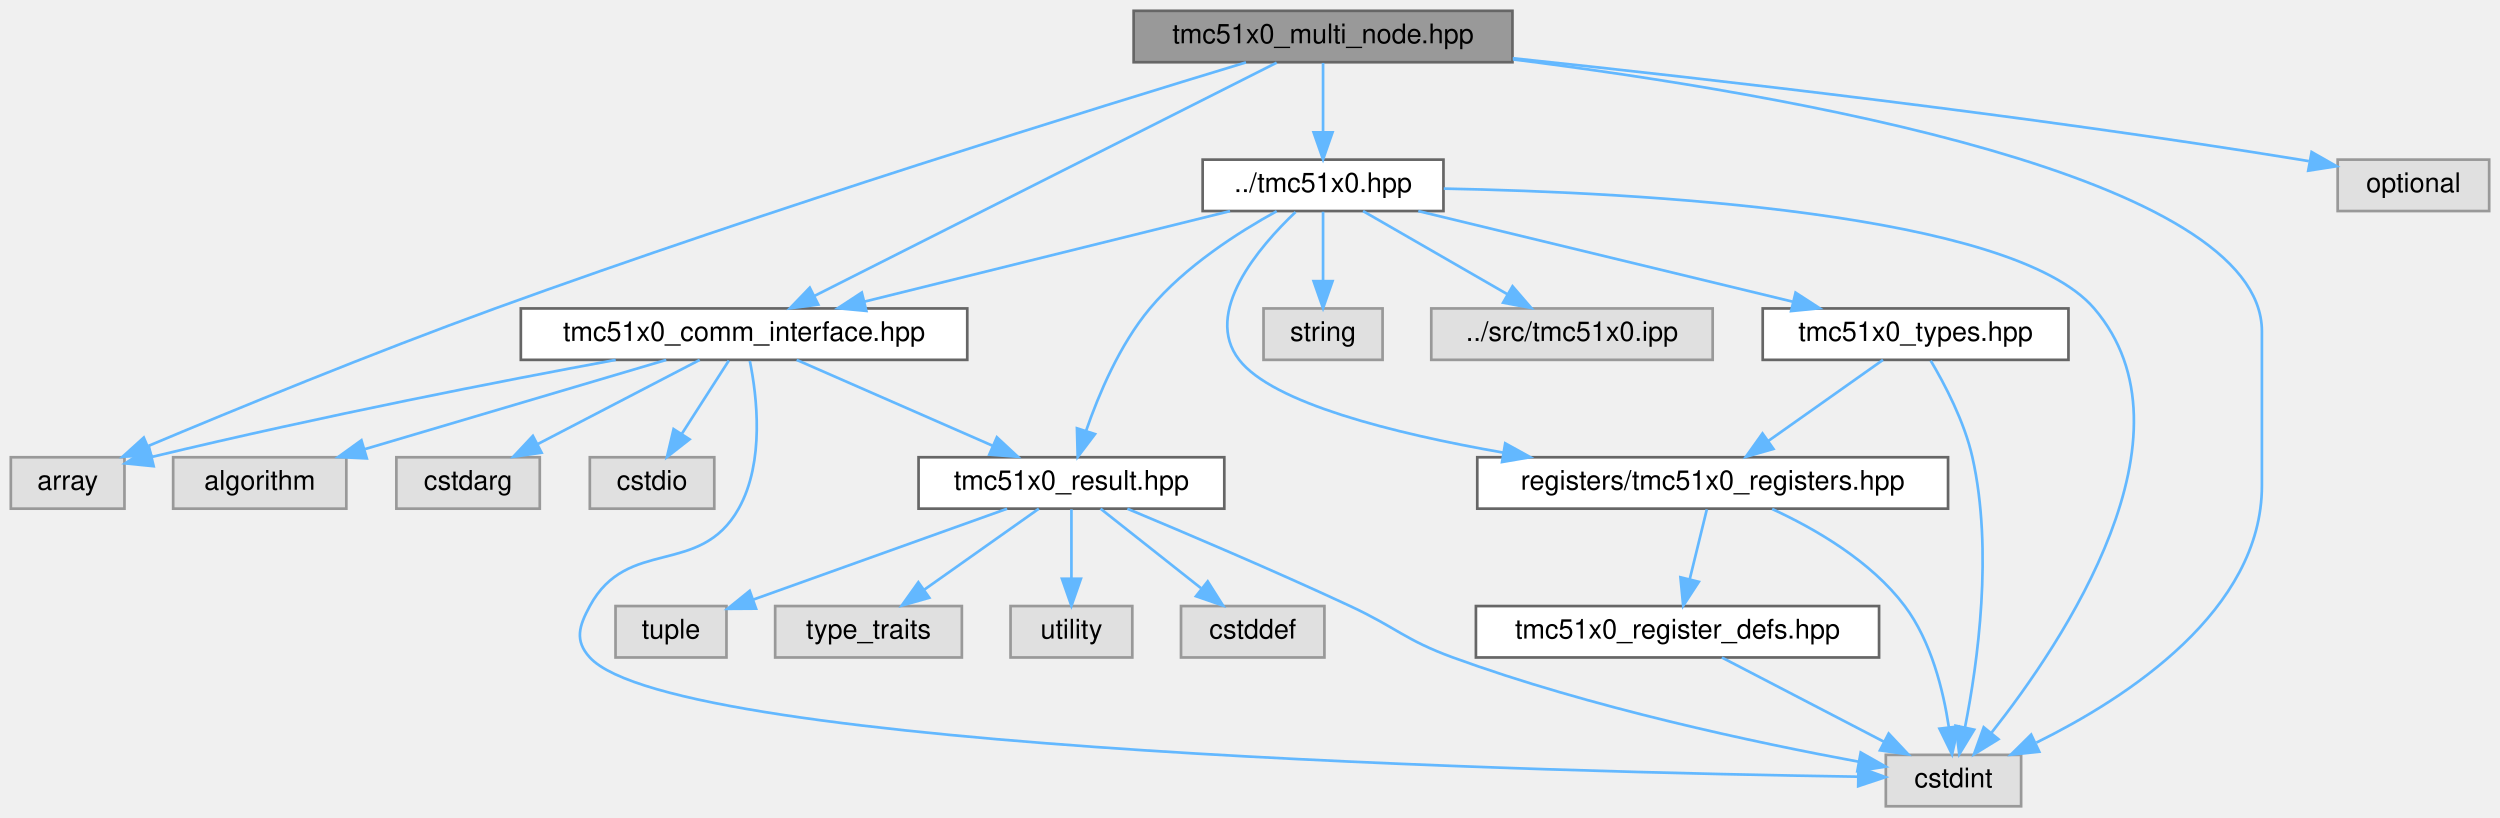
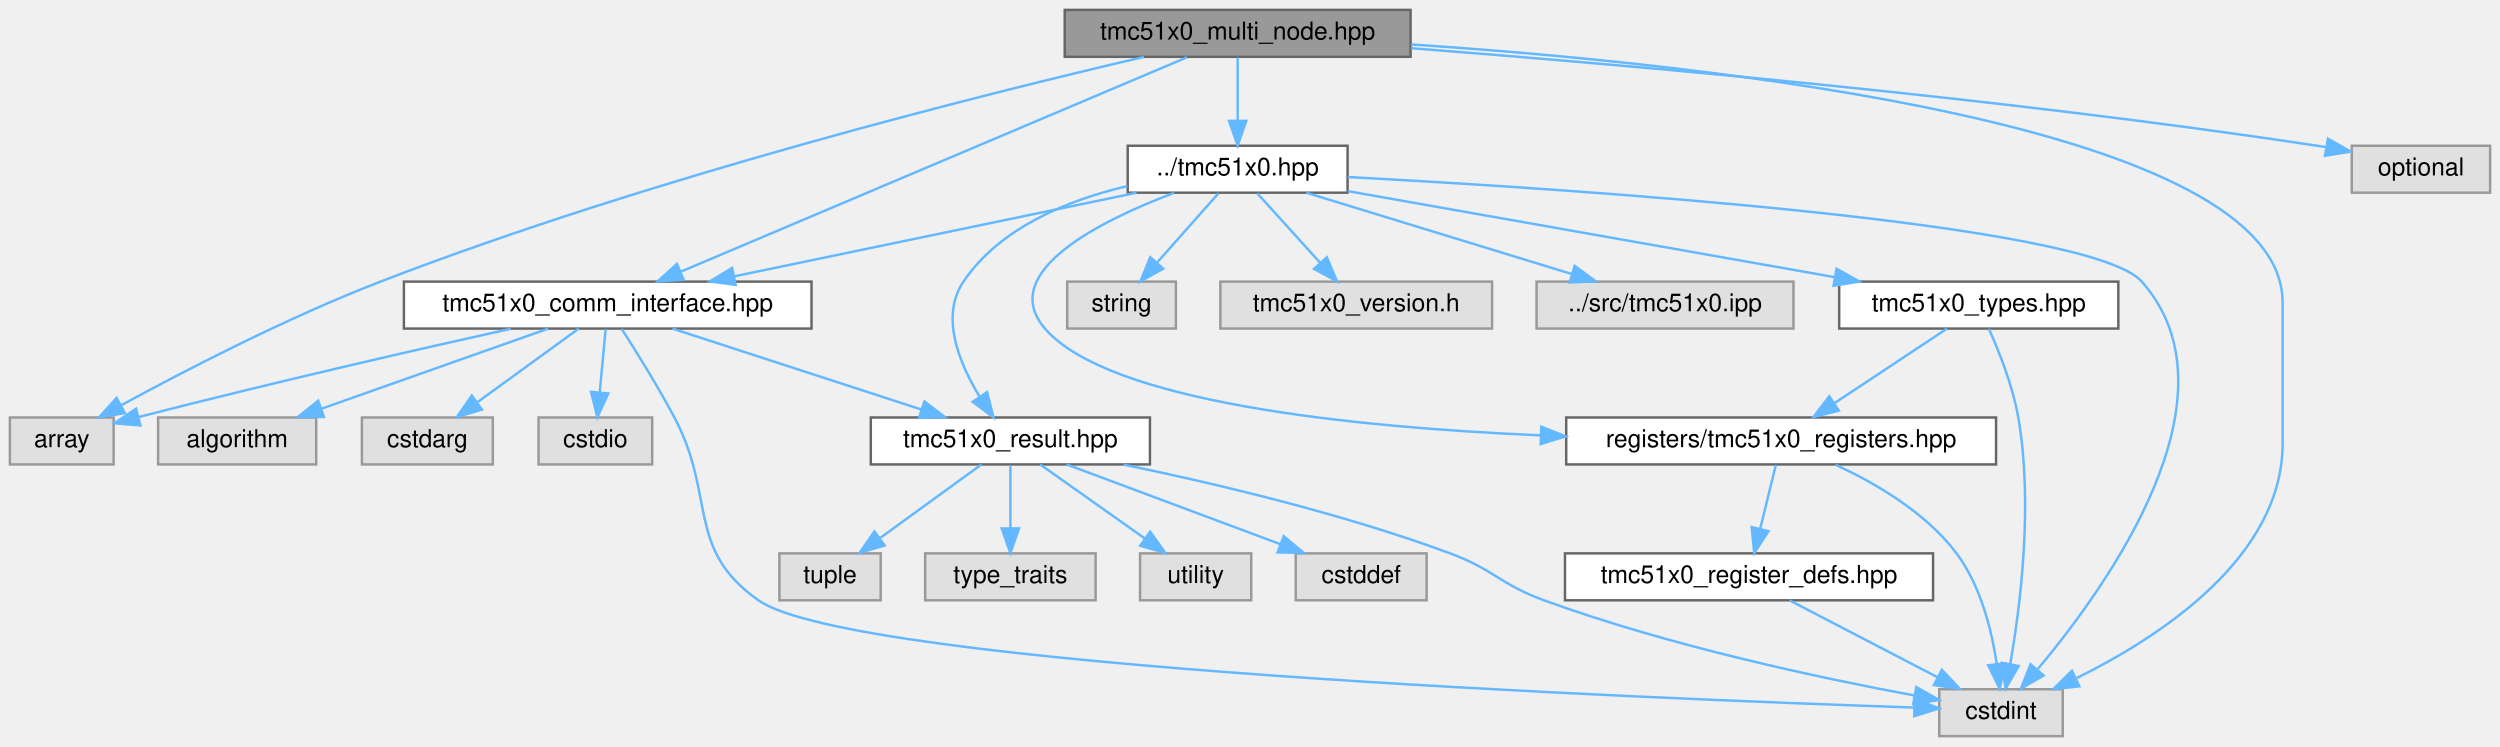
- <svg xmlns="http://www.w3.org/2000/svg" xmlns:xlink="http://www.w3.org/1999/xlink" width="924pt" height="302pt" viewBox="0.00 0.00 924.00 302.00">
+ <svg xmlns="http://www.w3.org/2000/svg" xmlns:xlink="http://www.w3.org/1999/xlink" width="1012pt" height="302pt" viewBox="0.00 0.00 1012.00 302.00">
  <g id="graph0" class="graph" transform="scale(1 1) rotate(0) translate(4 298)">
    <g id="Node000001" class="node">
      <g id="a_Node000001">
        <a xlink:title="High-level multi-node manager for multiple TMC51x0 drivers on UART.">
-           <polygon fill="#999999" stroke="#666666" points="555,-294 415,-294 415,-275 555,-275 555,-294" />
-           <text text-anchor="middle" x="485" y="-282" font-family="Helvetica,sans-Serif" font-size="10.00">tmc51x0_multi_node.hpp</text>
+           <polygon fill="#999999" stroke="#666666" points="567,-294 427,-294 427,-275 567,-275 567,-294" />
+           <text text-anchor="middle" x="497" y="-282" font-family="Helvetica,sans-Serif" font-size="10.00">tmc51x0_multi_node.hpp</text>
        </a>
      </g>
    </g>
    <g id="Node000002" class="node">
      <g id="a_Node000002">
        <a xlink:title=" ">
          <polygon fill="#e0e0e0" stroke="#999999" points="42,-129 0,-129 0,-110 42,-110 42,-129" />
          <text text-anchor="middle" x="21" y="-117" font-family="Helvetica,sans-Serif" font-size="10.00">array</text>
        </a>
      </g>
    </g>
    <g id="edge1_Node000001_Node000002" class="edge">
      <g id="a_edge1_Node000001_Node000002">
        <a xlink:title=" ">
-           <path fill="none" stroke="#63b8ff" d="M456.52,-274.94C402.17,-258.47 280.08,-220.7 179,-184 133.87,-167.61 82.4,-146.46 50.81,-133.18" />
-           <polygon fill="#63b8ff" stroke="#63b8ff" points="51.86,-129.83 41.28,-129.17 49.14,-136.28 51.86,-129.83" />
+           <path fill="none" stroke="#63b8ff" d="M459.05,-274.97C394.45,-259.93 259.48,-226.25 150,-184 112.21,-169.42 70.5,-147.81 45.02,-133.94" />
+           <polygon fill="#63b8ff" stroke="#63b8ff" points="46.54,-130.78 36.09,-129.03 43.17,-136.92 46.54,-130.78" />
        </a>
      </g>
    </g>
    <g id="Node000003" class="node">
      <g id="a_Node000003">
        <a xlink:title=" ">
-           <polygon fill="#e0e0e0" stroke="#999999" points="743,-19 693,-19 693,0 743,0 743,-19" />
-           <text text-anchor="middle" x="718" y="-7" font-family="Helvetica,sans-Serif" font-size="10.00">cstdint</text>
+           <polygon fill="#e0e0e0" stroke="#999999" points="831,-19 781,-19 781,0 831,0 831,-19" />
+           <text text-anchor="middle" x="806" y="-7" font-family="Helvetica,sans-Serif" font-size="10.00">cstdint</text>
        </a>
      </g>
    </g>
    <g id="edge2_Node000001_Node000003" class="edge">
      <g id="a_edge2_Node000001_Node000003">
        <a xlink:title=" ">
-           <path fill="none" stroke="#63b8ff" d="M555.22,-276.04C656.62,-263.28 832,-232.92 832,-175.5 832,-175.5 832,-175.5 832,-118.5 832,-72.47 782.42,-40.18 748.65,-23.53" />
-           <polygon fill="#63b8ff" stroke="#63b8ff" points="749.71,-20.16 739.18,-19.05 746.72,-26.49 749.71,-20.16" />
+           <path fill="none" stroke="#63b8ff" d="M567.32,-279.99C687.61,-272.05 920,-247.41 920,-175.5 920,-175.5 920,-175.5 920,-118.5 920,-72.47 870.42,-40.18 836.65,-23.53" />
+           <polygon fill="#63b8ff" stroke="#63b8ff" points="837.71,-20.16 827.18,-19.05 834.72,-26.49 837.71,-20.16" />
        </a>
      </g>
    </g>
    <g id="Node000004" class="node">
      <g id="a_Node000004">
        <a xlink:title=" ">
-           <polygon fill="#e0e0e0" stroke="#999999" points="916,-239 860,-239 860,-220 916,-220 916,-239" />
-           <text text-anchor="middle" x="888" y="-227" font-family="Helvetica,sans-Serif" font-size="10.00">optional</text>
+           <polygon fill="#e0e0e0" stroke="#999999" points="1004,-239 948,-239 948,-220 1004,-220 1004,-239" />
+           <text text-anchor="middle" x="976" y="-227" font-family="Helvetica,sans-Serif" font-size="10.00">optional</text>
        </a>
      </g>
    </g>
    <g id="edge3_Node000001_Node000004" class="edge">
      <g id="a_edge3_Node000001_Node000004">
        <a xlink:title=" ">
-           <path fill="none" stroke="#63b8ff" d="M555.11,-276.48C628.01,-268.79 745.34,-255.37 846,-239 847.1,-238.82 848.22,-238.63 849.34,-238.44" />
-           <polygon fill="#63b8ff" stroke="#63b8ff" points="850.38,-241.81 859.59,-236.56 849.12,-234.92 850.38,-241.81" />
+           <path fill="none" stroke="#63b8ff" d="M567.28,-278.48C653.84,-271.81 805.26,-258.53 934,-239 935.1,-238.83 936.22,-238.66 937.35,-238.47" />
+           <polygon fill="#63b8ff" stroke="#63b8ff" points="938.37,-241.84 947.6,-236.64 937.14,-234.95 938.37,-241.84" />
        </a>
      </g>
    </g>
    <g id="Node000005" class="node">
      <g id="a_Node000005">
        <a xlink:href="tmc51x0_8hpp.html" target="_top" xlink:title="Main TMC51x0 stepper motor driver interface and subsystem classes.">
-           <polygon fill="white" stroke="#666666" points="529.5,-239 440.5,-239 440.5,-220 529.5,-220 529.5,-239" />
-           <text text-anchor="middle" x="485" y="-227" font-family="Helvetica,sans-Serif" font-size="10.00">../tmc51x0.hpp</text>
+           <polygon fill="white" stroke="#666666" points="541.5,-239 452.5,-239 452.5,-220 541.5,-220 541.5,-239" />
+           <text text-anchor="middle" x="497" y="-227" font-family="Helvetica,sans-Serif" font-size="10.00">../tmc51x0.hpp</text>
        </a>
      </g>
    </g>
    <g id="edge4_Node000001_Node000005" class="edge">
      <g id="a_edge4_Node000001_Node000005">
        <a xlink:title=" ">
-           <path fill="none" stroke="#63b8ff" d="M485,-274.75C485,-267.8 485,-257.85 485,-249.13" />
-           <polygon fill="#63b8ff" stroke="#63b8ff" points="488.5,-249.09 485,-239.09 481.5,-249.09 488.5,-249.09" />
+           <path fill="none" stroke="#63b8ff" d="M497,-274.75C497,-267.8 497,-257.85 497,-249.13" />
+           <polygon fill="#63b8ff" stroke="#63b8ff" points="500.5,-249.09 497,-239.09 493.5,-249.09 500.5,-249.09" />
        </a>
      </g>
    </g>
    <g id="Node000007" class="node">
      <g id="a_Node000007">
        <a xlink:href="tmc51x0__comm__interface_8hpp.html" target="_top" xlink:title="Communication interfaces for TMC51x0 stepper motor driver using SPI and UART.">
-           <polygon fill="white" stroke="#666666" points="353.5,-184 188.5,-184 188.5,-165 353.5,-165 353.5,-184" />
-           <text text-anchor="middle" x="271" y="-172" font-family="Helvetica,sans-Serif" font-size="10.00">tmc51x0_comm_interface.hpp</text>
-         </a>
-       </g>
-     </g>
-     <g id="edge28_Node000001_Node000007" class="edge">
-       <g id="a_edge28_Node000001_Node000007">
-         <a xlink:title=" ">
-           <path fill="none" stroke="#63b8ff" d="M467.85,-274.84C430.43,-255.96 341.25,-210.96 296.93,-188.59" />
-           <polygon fill="#63b8ff" stroke="#63b8ff" points="298.44,-185.43 287.94,-184.05 295.29,-191.68 298.44,-185.43" />
+           <polygon fill="white" stroke="#666666" points="324.5,-184 159.5,-184 159.5,-165 324.5,-165 324.5,-184" />
+           <text text-anchor="middle" x="242" y="-172" font-family="Helvetica,sans-Serif" font-size="10.00">tmc51x0_comm_interface.hpp</text>
+         </a>
+       </g>
+     </g>
+     <g id="edge29_Node000001_Node000007" class="edge">
+       <g id="a_edge29_Node000001_Node000007">
+         <a xlink:title=" ">
+           <path fill="none" stroke="#63b8ff" d="M476.56,-274.84C431.6,-255.8 323.93,-210.2 271.58,-188.03" />
+           <polygon fill="#63b8ff" stroke="#63b8ff" points="272.75,-184.72 262.18,-184.05 270.02,-191.17 272.75,-184.72" />
        </a>
      </g>
    </g>
    <g id="edge5_Node000005_Node000003" class="edge">
      <g id="a_edge5_Node000005_Node000003">
        <a xlink:title=" ">
-           <path fill="none" stroke="#63b8ff" d="M529.61,-228.29C601.88,-226.9 739.59,-219.52 770,-184 809.98,-137.29 758.55,-60.72 732.03,-27.15" />
-           <polygon fill="#63b8ff" stroke="#63b8ff" points="734.62,-24.79 725.59,-19.23 729.18,-29.2 734.62,-24.79" />
+           <path fill="none" stroke="#63b8ff" d="M541.61,-226.33C634.54,-221.37 841.99,-207.72 863,-184 904.11,-137.59 849.17,-60.86 820.92,-27.2" />
+           <polygon fill="#63b8ff" stroke="#63b8ff" points="823.26,-24.55 814.07,-19.26 817.95,-29.12 823.26,-24.55" />
        </a>
      </g>
    </g>
    <g id="Node000006" class="node">
      <g id="a_Node000006">
        <a xlink:title=" ">
-           <polygon fill="#e0e0e0" stroke="#999999" points="507,-184 463,-184 463,-165 507,-165 507,-184" />
-           <text text-anchor="middle" x="485" y="-172" font-family="Helvetica,sans-Serif" font-size="10.00">string</text>
+           <polygon fill="#e0e0e0" stroke="#999999" points="472,-184 428,-184 428,-165 472,-165 472,-184" />
+           <text text-anchor="middle" x="450" y="-172" font-family="Helvetica,sans-Serif" font-size="10.00">string</text>
        </a>
      </g>
    </g>
    <g id="edge6_Node000005_Node000006" class="edge">
      <g id="a_edge6_Node000005_Node000006">
        <a xlink:title=" ">
-           <path fill="none" stroke="#63b8ff" d="M485,-219.75C485,-212.8 485,-202.85 485,-194.13" />
-           <polygon fill="#63b8ff" stroke="#63b8ff" points="488.5,-194.09 485,-184.09 481.5,-194.09 488.5,-194.09" />
+           <path fill="none" stroke="#63b8ff" d="M489.24,-219.75C482.53,-212.18 472.66,-201.05 464.49,-191.84" />
+           <polygon fill="#63b8ff" stroke="#63b8ff" points="466.87,-189.25 457.62,-184.09 461.63,-193.89 466.87,-189.25" />
        </a>
      </g>
    </g>
    <g id="edge7_Node000005_Node000007" class="edge">
      <g id="a_edge7_Node000005_Node000007">
        <a xlink:title=" ">
-           <path fill="none" stroke="#63b8ff" d="M450.62,-219.98C413.91,-210.89 355.62,-196.46 315.45,-186.51" />
-           <polygon fill="#63b8ff" stroke="#63b8ff" points="316.2,-183.09 305.65,-184.08 314.52,-189.88 316.2,-183.09" />
+           <path fill="none" stroke="#63b8ff" d="M456.03,-219.98C411.74,-210.78 341.06,-196.09 293.15,-186.13" />
+           <polygon fill="#63b8ff" stroke="#63b8ff" points="293.79,-182.69 283.29,-184.08 292.37,-189.54 293.79,-182.69" />
        </a>
      </g>
    </g>
    <g id="Node000011" class="node">
      <g id="a_Node000011">
        <a xlink:href="tmc51x0__result_8hpp.html" target="_top" xlink:title="Result type for error handling in TMC51x0 driver.">
-           <polygon fill="white" stroke="#666666" points="448.5,-129 335.5,-129 335.5,-110 448.5,-110 448.5,-129" />
-           <text text-anchor="middle" x="392" y="-117" font-family="Helvetica,sans-Serif" font-size="10.00">tmc51x0_result.hpp</text>
+           <polygon fill="white" stroke="#666666" points="461.5,-129 348.5,-129 348.5,-110 461.5,-110 461.5,-129" />
+           <text text-anchor="middle" x="405" y="-117" font-family="Helvetica,sans-Serif" font-size="10.00">tmc51x0_result.hpp</text>
        </a>
      </g>
    </g>
    <g id="edge23_Node000005_Node000011" class="edge">
      <g id="a_edge23_Node000005_Node000011">
        <a xlink:title=" ">
-           <path fill="none" stroke="#63b8ff" d="M467.86,-219.94C453.75,-212.18 434.01,-199.58 421,-184 409.84,-170.64 402.08,-152.29 397.41,-138.75" />
-           <polygon fill="#63b8ff" stroke="#63b8ff" points="400.71,-137.56 394.32,-129.11 394.04,-139.7 400.71,-137.56" />
+           <path fill="none" stroke="#63b8ff" d="M452.39,-222.69C428.42,-217.05 400.83,-205.93 386,-184 376.47,-169.91 384.29,-150.91 392.59,-137.37" />
+           <polygon fill="#63b8ff" stroke="#63b8ff" points="395.54,-139.25 398.21,-129 389.73,-135.35 395.54,-139.25" />
        </a>
      </g>
    </g>
    <g id="Node000016" class="node">
      <g id="a_Node000016">
        <a xlink:href="tmc51x0__registers_8hpp.html" target="_top" xlink:title="Register definitions and bitfield structures for TMC51x0 stepper motor.">
-           <polygon fill="white" stroke="#666666" points="716,-129 542,-129 542,-110 716,-110 716,-129" />
-           <text text-anchor="middle" x="629" y="-117" font-family="Helvetica,sans-Serif" font-size="10.00">registers/tmc51x0_registers.hpp</text>
+           <polygon fill="white" stroke="#666666" points="804,-129 630,-129 630,-110 804,-110 804,-129" />
+           <text text-anchor="middle" x="717" y="-117" font-family="Helvetica,sans-Serif" font-size="10.00">registers/tmc51x0_registers.hpp</text>
        </a>
      </g>
    </g>
    <g id="edge19_Node000005_Node000016" class="edge">
      <g id="a_edge19_Node000005_Node000016">
        <a xlink:title=" ">
-           <path fill="none" stroke="#63b8ff" d="M474.84,-219.64C461.28,-206.74 440.45,-182.43 454,-165 466.4,-149.05 510.66,-137.88 551.57,-130.72" />
-           <polygon fill="#63b8ff" stroke="#63b8ff" points="552.32,-134.15 561.6,-129.03 551.16,-127.24 552.32,-134.15" />
+           <path fill="none" stroke="#63b8ff" d="M471.24,-219.92C441.59,-208.72 399.34,-187.82 419,-165 444.65,-135.23 542.85,-125.08 619.6,-121.77" />
+           <polygon fill="#63b8ff" stroke="#63b8ff" points="619.94,-125.26 629.8,-121.36 619.67,-118.26 619.94,-125.26" />
        </a>
      </g>
    </g>
    <g id="Node000018" class="node">
      <g id="a_Node000018">
        <a xlink:href="tmc51x0__types_8hpp.html" target="_top" xlink:title="Type definitions and enumerations for TMC51x0 stepper motor driver (TMC5130 &amp; TMC5160)">
-           <polygon fill="white" stroke="#666666" points="760.5,-184 647.5,-184 647.5,-165 760.5,-165 760.5,-184" />
-           <text text-anchor="middle" x="704" y="-172" font-family="Helvetica,sans-Serif" font-size="10.00">tmc51x0_types.hpp</text>
+           <polygon fill="white" stroke="#666666" points="853.5,-184 740.5,-184 740.5,-165 853.5,-165 853.5,-184" />
+           <text text-anchor="middle" x="797" y="-172" font-family="Helvetica,sans-Serif" font-size="10.00">tmc51x0_types.hpp</text>
        </a>
      </g>
    </g>
    <g id="edge24_Node000005_Node000018" class="edge">
      <g id="a_edge24_Node000005_Node000018">
        <a xlink:title=" ">
-           <path fill="none" stroke="#63b8ff" d="M520.19,-219.98C557.83,-210.87 617.66,-196.4 658.77,-186.45" />
-           <polygon fill="#63b8ff" stroke="#63b8ff" points="659.64,-189.84 668.54,-184.08 658,-183.03 659.64,-189.84" />
+           <path fill="none" stroke="#63b8ff" d="M541.59,-220.62C593.94,-211.37 680.94,-196 738.62,-185.81" />
+           <polygon fill="#63b8ff" stroke="#63b8ff" points="739.44,-189.22 748.68,-184.04 738.23,-182.33 739.44,-189.22" />
        </a>
      </g>
    </g>
    <g id="Node000019" class="node">
      <g id="a_Node000019">
        <a xlink:title=" ">
-           <polygon fill="#e0e0e0" stroke="#999999" points="629,-184 525,-184 525,-165 629,-165 629,-184" />
-           <text text-anchor="middle" x="577" y="-172" font-family="Helvetica,sans-Serif" font-size="10.00">../src/tmc51x0.ipp</text>
+           <polygon fill="#e0e0e0" stroke="#999999" points="600,-184 490,-184 490,-165 600,-165 600,-184" />
+           <text text-anchor="middle" x="545" y="-172" font-family="Helvetica,sans-Serif" font-size="10.00">tmc51x0_version.h</text>
        </a>
      </g>
    </g>
    <g id="edge27_Node000005_Node000019" class="edge">
      <g id="a_edge27_Node000005_Node000019">
        <a xlink:title=" ">
-           <path fill="none" stroke="#63b8ff" d="M499.78,-219.98C514.18,-211.69 536.31,-198.94 553.19,-189.22" />
-           <polygon fill="#63b8ff" stroke="#63b8ff" points="555.03,-192.19 561.95,-184.17 551.54,-186.13 555.03,-192.19" />
+           <path fill="none" stroke="#63b8ff" d="M504.93,-219.75C511.85,-212.11 522.07,-200.82 530.45,-191.56" />
+           <polygon fill="#63b8ff" stroke="#63b8ff" points="533.1,-193.85 537.22,-184.09 527.91,-189.15 533.1,-193.85" />
+         </a>
+       </g>
+     </g>
+     <g id="Node000020" class="node">
+       <g id="a_Node000020">
+         <a xlink:title=" ">
+           <polygon fill="#e0e0e0" stroke="#999999" points="722,-184 618,-184 618,-165 722,-165 722,-184" />
+           <text text-anchor="middle" x="670" y="-172" font-family="Helvetica,sans-Serif" font-size="10.00">../src/tmc51x0.ipp</text>
+         </a>
+       </g>
+     </g>
+     <g id="edge28_Node000005_Node000020" class="edge">
+       <g id="a_edge28_Node000005_Node000020">
+         <a xlink:title=" ">
+           <path fill="none" stroke="#63b8ff" d="M524.8,-219.98C553.97,-211.05 600,-196.94 632.4,-187.02" />
+           <polygon fill="#63b8ff" stroke="#63b8ff" points="633.45,-190.36 641.99,-184.08 631.4,-183.66 633.45,-190.36" />
        </a>
      </g>
    </g>
    <g id="edge9_Node000007_Node000002" class="edge">
      <g id="a_edge9_Node000007_Node000002">
        <a xlink:title=" ">
-           <path fill="none" stroke="#63b8ff" d="M223.56,-164.99C181.03,-157.12 116.74,-144.62 52.19,-129.14" />
-           <polygon fill="#63b8ff" stroke="#63b8ff" points="52.79,-125.69 42.25,-126.74 51.15,-132.49 52.79,-125.69" />
+           <path fill="none" stroke="#63b8ff" d="M202.73,-164.92C166.14,-156.8 109.83,-143.98 52.27,-129.24" />
+           <polygon fill="#63b8ff" stroke="#63b8ff" points="52.83,-125.77 42.27,-126.66 51.08,-132.55 52.83,-125.77" />
        </a>
      </g>
    </g>
    <g id="edge11_Node000007_Node000003" class="edge">
      <g id="a_edge11_Node000007_Node000003">
        <a xlink:title=" ">
-           <path fill="none" stroke="#63b8ff" d="M273.14,-164.61C275.76,-151.67 278.72,-127.31 269,-110 254.7,-84.52 227.89,-99.7 214,-74 209.98,-66.57 208.3,-61.23 214,-55 245.57,-20.52 573.24,-12.61 682.65,-10.93" />
-           <polygon fill="#63b8ff" stroke="#63b8ff" points="682.89,-14.42 692.84,-10.78 682.79,-7.42 682.89,-14.42" />
+           <path fill="none" stroke="#63b8ff" d="M247.68,-164.81C253.37,-155.96 262.22,-141.77 269,-129 285.97,-97.03 273.42,-75.86 303,-55 341.09,-28.14 663.03,-15.2 770.92,-11.58" />
+           <polygon fill="#63b8ff" stroke="#63b8ff" points="771.09,-15.08 780.97,-11.25 770.86,-8.08 771.09,-15.08" />
        </a>
      </g>
    </g>
    <g id="Node000008" class="node">
      <g id="a_Node000008">
        <a xlink:title=" ">
          <polygon fill="#e0e0e0" stroke="#999999" points="124,-129 60,-129 60,-110 124,-110 124,-129" />
          <text text-anchor="middle" x="92" y="-117" font-family="Helvetica,sans-Serif" font-size="10.00">algorithm</text>
        </a>
      </g>
    </g>
    <g id="edge8_Node000007_Node000008" class="edge">
      <g id="a_edge8_Node000007_Node000008">
        <a xlink:title=" ">
-           <path fill="none" stroke="#63b8ff" d="M242.24,-164.98C212.06,-156.05 164.43,-141.94 130.9,-132.02" />
-           <polygon fill="#63b8ff" stroke="#63b8ff" points="131.57,-128.57 120.98,-129.08 129.58,-135.28 131.57,-128.57" />
+           <path fill="none" stroke="#63b8ff" d="M217.9,-164.98C193.12,-156.23 154.3,-142.51 126.31,-132.62" />
+           <polygon fill="#63b8ff" stroke="#63b8ff" points="127.13,-129.2 116.54,-129.17 124.8,-135.8 127.13,-129.2" />
        </a>
      </g>
    </g>
    <g id="Node000009" class="node">
      <g id="a_Node000009">
        <a xlink:title=" ">
          <polygon fill="#e0e0e0" stroke="#999999" points="195.5,-129 142.5,-129 142.5,-110 195.5,-110 195.5,-129" />
          <text text-anchor="middle" x="169" y="-117" font-family="Helvetica,sans-Serif" font-size="10.00">cstdarg</text>
        </a>
      </g>
    </g>
    <g id="edge10_Node000007_Node000009" class="edge">
      <g id="a_edge10_Node000007_Node000009">
        <a xlink:title=" ">
-           <path fill="none" stroke="#63b8ff" d="M254.61,-164.98C238.43,-156.57 213.43,-143.59 194.62,-133.81" />
-           <polygon fill="#63b8ff" stroke="#63b8ff" points="196.17,-130.68 185.69,-129.17 192.95,-136.89 196.17,-130.68" />
+           <path fill="none" stroke="#63b8ff" d="M230.27,-164.98C219.27,-157 202.58,-144.88 189.4,-135.31" />
+           <polygon fill="#63b8ff" stroke="#63b8ff" points="191.09,-132.21 180.94,-129.17 186.98,-137.88 191.09,-132.21" />
        </a>
      </g>
    </g>
    <g id="Node000010" class="node">
      <g id="a_Node000010">
        <a xlink:title=" ">
          <polygon fill="#e0e0e0" stroke="#999999" points="260,-129 214,-129 214,-110 260,-110 260,-129" />
          <text text-anchor="middle" x="237" y="-117" font-family="Helvetica,sans-Serif" font-size="10.00">cstdio</text>
        </a>
      </g>
    </g>
    <g id="edge12_Node000007_Node000010" class="edge">
      <g id="a_edge12_Node000007_Node000010">
        <a xlink:title=" ">
-           <path fill="none" stroke="#63b8ff" d="M265.39,-164.75C260.68,-157.42 253.83,-146.73 248.03,-137.7" />
-           <polygon fill="#63b8ff" stroke="#63b8ff" points="250.86,-135.62 242.51,-129.09 244.96,-139.4 250.86,-135.62" />
+           <path fill="none" stroke="#63b8ff" d="M241.17,-164.75C240.52,-157.8 239.58,-147.85 238.76,-139.13" />
+           <polygon fill="#63b8ff" stroke="#63b8ff" points="242.23,-138.72 237.81,-129.09 235.27,-139.37 242.23,-138.72" />
        </a>
      </g>
    </g>
    <g id="edge13_Node000007_Node000011" class="edge">
      <g id="a_edge13_Node000007_Node000011">
        <a xlink:title=" ">
-           <path fill="none" stroke="#63b8ff" d="M290.44,-164.98C309.99,-156.42 340.38,-143.11 362.82,-133.28" />
-           <polygon fill="#63b8ff" stroke="#63b8ff" points="364.45,-136.39 372.21,-129.17 361.64,-129.98 364.45,-136.39" />
+           <path fill="none" stroke="#63b8ff" d="M268.19,-164.98C295.44,-156.13 338.3,-142.19 368.78,-132.28" />
+           <polygon fill="#63b8ff" stroke="#63b8ff" points="370.18,-135.5 378.61,-129.08 368.01,-128.85 370.18,-135.5" />
        </a>
      </g>
    </g>
    <g id="edge15_Node000011_Node000003" class="edge">
      <g id="a_edge15_Node000011_Node000003">
        <a xlink:title=" ">
-           <path fill="none" stroke="#63b8ff" d="M412.67,-109.97C433.57,-101.25 466.75,-87.15 495,-74 512.12,-66.03 515.26,-61.47 533,-55 583.78,-36.47 645.22,-23.45 682.95,-16.47" />
-           <polygon fill="#63b8ff" stroke="#63b8ff" points="683.72,-19.88 692.93,-14.66 682.47,-12.99 683.72,-19.88" />
+           <path fill="none" stroke="#63b8ff" d="M450.82,-109.93C487.27,-102.42 539.23,-90.19 583,-74 600.71,-67.45 603.26,-61.47 621,-55 671.78,-36.47 733.22,-23.45 770.95,-16.47" />
+           <polygon fill="#63b8ff" stroke="#63b8ff" points="771.72,-19.88 780.93,-14.66 770.47,-12.99 771.72,-19.88" />
        </a>
      </g>
    </g>
    <g id="Node000012" class="node">
      <g id="a_Node000012">
        <a xlink:title=" ">
-           <polygon fill="#e0e0e0" stroke="#999999" points="485.5,-74 432.5,-74 432.5,-55 485.5,-55 485.5,-74" />
-           <text text-anchor="middle" x="459" y="-62" font-family="Helvetica,sans-Serif" font-size="10.00">cstddef</text>
+           <polygon fill="#e0e0e0" stroke="#999999" points="573.5,-74 520.5,-74 520.5,-55 573.5,-55 573.5,-74" />
+           <text text-anchor="middle" x="547" y="-62" font-family="Helvetica,sans-Serif" font-size="10.00">cstddef</text>
        </a>
      </g>
    </g>
    <g id="edge14_Node000011_Node000012" class="edge">
      <g id="a_edge14_Node000011_Node000012">
        <a xlink:title=" ">
-           <path fill="none" stroke="#63b8ff" d="M402.76,-109.98C412.77,-102.07 427.89,-90.11 439.93,-80.58" />
-           <polygon fill="#63b8ff" stroke="#63b8ff" points="442.37,-83.12 448.04,-74.17 438.03,-77.63 442.37,-83.12" />
+           <path fill="none" stroke="#63b8ff" d="M427.81,-109.98C451.17,-101.27 487.7,-87.63 514.17,-77.75" />
+           <polygon fill="#63b8ff" stroke="#63b8ff" points="515.63,-80.95 523.77,-74.17 513.18,-74.39 515.63,-80.95" />
        </a>
      </g>
    </g>
    <g id="Node000013" class="node">
      <g id="a_Node000013">
        <a xlink:title=" ">
-           <polygon fill="#e0e0e0" stroke="#999999" points="264.5,-74 223.5,-74 223.5,-55 264.5,-55 264.5,-74" />
-           <text text-anchor="middle" x="244" y="-62" font-family="Helvetica,sans-Serif" font-size="10.00">tuple</text>
+           <polygon fill="#e0e0e0" stroke="#999999" points="352.5,-74 311.5,-74 311.5,-55 352.5,-55 352.5,-74" />
+           <text text-anchor="middle" x="332" y="-62" font-family="Helvetica,sans-Serif" font-size="10.00">tuple</text>
        </a>
      </g>
    </g>
    <g id="edge16_Node000011_Node000013" class="edge">
      <g id="a_edge16_Node000011_Node000013">
        <a xlink:title=" ">
-           <path fill="none" stroke="#63b8ff" d="M368.22,-109.98C342.75,-100.86 302.25,-86.36 274.46,-76.41" />
-           <polygon fill="#63b8ff" stroke="#63b8ff" points="275.44,-73.04 264.85,-72.97 273.08,-79.63 275.44,-73.04" />
+           <path fill="none" stroke="#63b8ff" d="M393.27,-109.98C382.27,-102 365.58,-89.88 352.4,-80.31" />
+           <polygon fill="#63b8ff" stroke="#63b8ff" points="354.09,-77.21 343.94,-74.17 349.98,-82.88 354.09,-77.21" />
        </a>
      </g>
    </g>
    <g id="Node000014" class="node">
      <g id="a_Node000014">
        <a xlink:title=" ">
-           <polygon fill="#e0e0e0" stroke="#999999" points="351.5,-74 282.5,-74 282.5,-55 351.5,-55 351.5,-74" />
-           <text text-anchor="middle" x="317" y="-62" font-family="Helvetica,sans-Serif" font-size="10.00">type_traits</text>
+           <polygon fill="#e0e0e0" stroke="#999999" points="439.5,-74 370.5,-74 370.5,-55 439.5,-55 439.5,-74" />
+           <text text-anchor="middle" x="405" y="-62" font-family="Helvetica,sans-Serif" font-size="10.00">type_traits</text>
        </a>
      </g>
    </g>
    <g id="edge17_Node000011_Node000014" class="edge">
      <g id="a_edge17_Node000011_Node000014">
        <a xlink:title=" ">
-           <path fill="none" stroke="#63b8ff" d="M379.95,-109.98C368.54,-101.92 351.17,-89.65 337.57,-80.03" />
-           <polygon fill="#63b8ff" stroke="#63b8ff" points="339.46,-77.08 329.27,-74.17 335.42,-82.8 339.46,-77.08" />
+           <path fill="none" stroke="#63b8ff" d="M405,-109.75C405,-102.8 405,-92.85 405,-84.13" />
+           <polygon fill="#63b8ff" stroke="#63b8ff" points="408.5,-84.09 405,-74.09 401.5,-84.09 408.5,-84.09" />
        </a>
      </g>
    </g>
    <g id="Node000015" class="node">
      <g id="a_Node000015">
        <a xlink:title=" ">
-           <polygon fill="#e0e0e0" stroke="#999999" points="414.5,-74 369.5,-74 369.5,-55 414.5,-55 414.5,-74" />
-           <text text-anchor="middle" x="392" y="-62" font-family="Helvetica,sans-Serif" font-size="10.00">utility</text>
+           <polygon fill="#e0e0e0" stroke="#999999" points="502.5,-74 457.5,-74 457.5,-55 502.5,-55 502.5,-74" />
+           <text text-anchor="middle" x="480" y="-62" font-family="Helvetica,sans-Serif" font-size="10.00">utility</text>
        </a>
      </g>
    </g>
    <g id="edge18_Node000011_Node000015" class="edge">
      <g id="a_edge18_Node000011_Node000015">
        <a xlink:title=" ">
-           <path fill="none" stroke="#63b8ff" d="M392,-109.75C392,-102.8 392,-92.85 392,-84.13" />
-           <polygon fill="#63b8ff" stroke="#63b8ff" points="395.5,-84.09 392,-74.09 388.5,-84.09 395.5,-84.09" />
+           <path fill="none" stroke="#63b8ff" d="M417.05,-109.98C428.46,-101.92 445.83,-89.65 459.43,-80.03" />
+           <polygon fill="#63b8ff" stroke="#63b8ff" points="461.58,-82.8 467.73,-74.17 457.54,-77.08 461.58,-82.8" />
        </a>
      </g>
    </g>
    <g id="edge22_Node000016_Node000003" class="edge">
      <g id="a_edge22_Node000016_Node000003">
        <a xlink:title=" ">
-           <path fill="none" stroke="#63b8ff" d="M650.99,-109.87C666.83,-102.58 687.52,-90.64 700,-74 709.78,-60.97 714.25,-42.82 716.29,-29.26" />
-           <polygon fill="#63b8ff" stroke="#63b8ff" points="719.78,-29.51 717.49,-19.17 712.83,-28.68 719.78,-29.51" />
+           <path fill="none" stroke="#63b8ff" d="M738.99,-109.87C754.83,-102.58 775.52,-90.64 788,-74 797.78,-60.97 802.25,-42.82 804.29,-29.26" />
+           <polygon fill="#63b8ff" stroke="#63b8ff" points="807.78,-29.51 805.49,-19.17 800.83,-28.68 807.78,-29.51" />
        </a>
      </g>
    </g>
    <g id="Node000017" class="node">
      <g id="a_Node000017">
        <a xlink:href="tmc51x0__register__defs_8hpp.html" target="_top" xlink:title="X-MACRO definitions for TMC51x0 registers (TMC5130 &amp; TMC5160)">
-           <polygon fill="white" stroke="#666666" points="690.5,-74 541.5,-74 541.5,-55 690.5,-55 690.5,-74" />
-           <text text-anchor="middle" x="616" y="-62" font-family="Helvetica,sans-Serif" font-size="10.00">tmc51x0_register_defs.hpp</text>
+           <polygon fill="white" stroke="#666666" points="778.5,-74 629.5,-74 629.5,-55 778.5,-55 778.5,-74" />
+           <text text-anchor="middle" x="704" y="-62" font-family="Helvetica,sans-Serif" font-size="10.00">tmc51x0_register_defs.hpp</text>
        </a>
      </g>
    </g>
    <g id="edge20_Node000016_Node000017" class="edge">
      <g id="a_edge20_Node000016_Node000017">
        <a xlink:title=" ">
-           <path fill="none" stroke="#63b8ff" d="M626.85,-109.75C625.13,-102.72 622.65,-92.62 620.5,-83.84" />
-           <polygon fill="#63b8ff" stroke="#63b8ff" points="623.89,-82.97 618.11,-74.09 617.09,-84.63 623.89,-82.97" />
+           <path fill="none" stroke="#63b8ff" d="M714.85,-109.75C713.13,-102.72 710.65,-92.62 708.5,-83.84" />
+           <polygon fill="#63b8ff" stroke="#63b8ff" points="711.89,-82.97 706.11,-74.09 705.09,-84.63 711.89,-82.97" />
        </a>
      </g>
    </g>
    <g id="edge21_Node000017_Node000003" class="edge">
      <g id="a_edge21_Node000017_Node000003">
        <a xlink:title=" ">
-           <path fill="none" stroke="#63b8ff" d="M632.39,-54.98C648.57,-46.57 673.57,-33.59 692.38,-23.81" />
-           <polygon fill="#63b8ff" stroke="#63b8ff" points="694.05,-26.89 701.31,-19.17 690.83,-20.68 694.05,-26.89" />
+           <path fill="none" stroke="#63b8ff" d="M720.39,-54.98C736.57,-46.57 761.57,-33.59 780.38,-23.81" />
+           <polygon fill="#63b8ff" stroke="#63b8ff" points="782.05,-26.89 789.31,-19.17 778.83,-20.68 782.05,-26.89" />
        </a>
      </g>
    </g>
    <g id="edge25_Node000018_Node000003" class="edge">
      <g id="a_edge25_Node000018_Node000003">
        <a xlink:title=" ">
-           <path fill="none" stroke="#63b8ff" d="M709.58,-164.72C714.74,-156.03 722.05,-142.17 725,-129 732.75,-94.44 726.94,-52.87 722.28,-29.28" />
-           <polygon fill="#63b8ff" stroke="#63b8ff" points="725.65,-28.31 720.15,-19.26 718.81,-29.77 725.65,-28.31" />
+           <path fill="none" stroke="#63b8ff" d="M801.11,-164.88C805.06,-156.09 810.74,-141.94 813,-129 819.08,-94.1 813.84,-52.65 809.74,-29.17" />
+           <polygon fill="#63b8ff" stroke="#63b8ff" points="813.15,-28.39 807.87,-19.2 806.27,-29.67 813.15,-28.39" />
        </a>
      </g>
    </g>
    <g id="edge26_Node000018_Node000016" class="edge">
      <g id="a_edge26_Node000018_Node000016">
        <a xlink:title=" ">
-           <path fill="none" stroke="#63b8ff" d="M691.95,-164.98C680.54,-156.92 663.17,-144.65 649.57,-135.03" />
-           <polygon fill="#63b8ff" stroke="#63b8ff" points="651.46,-132.08 641.27,-129.17 647.42,-137.8 651.46,-132.08" />
+           <path fill="none" stroke="#63b8ff" d="M784.15,-164.98C771.86,-156.84 753.09,-144.41 738.52,-134.76" />
+           <polygon fill="#63b8ff" stroke="#63b8ff" points="740.36,-131.78 730.09,-129.17 736.49,-137.61 740.36,-131.78" />
        </a>
      </g>
    </g>
  </g>
</svg>
